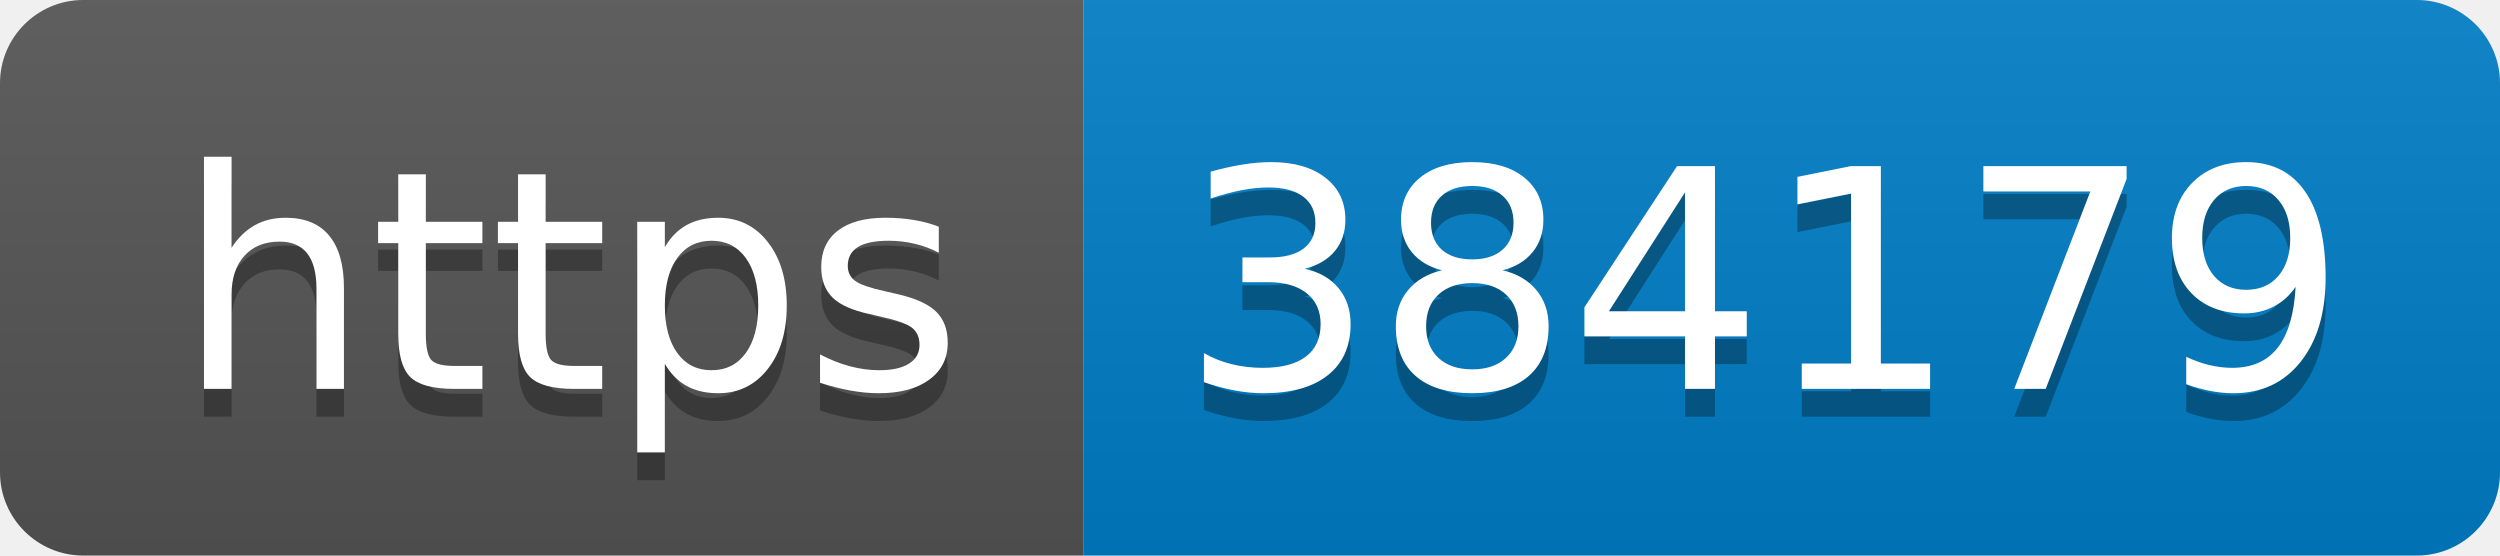
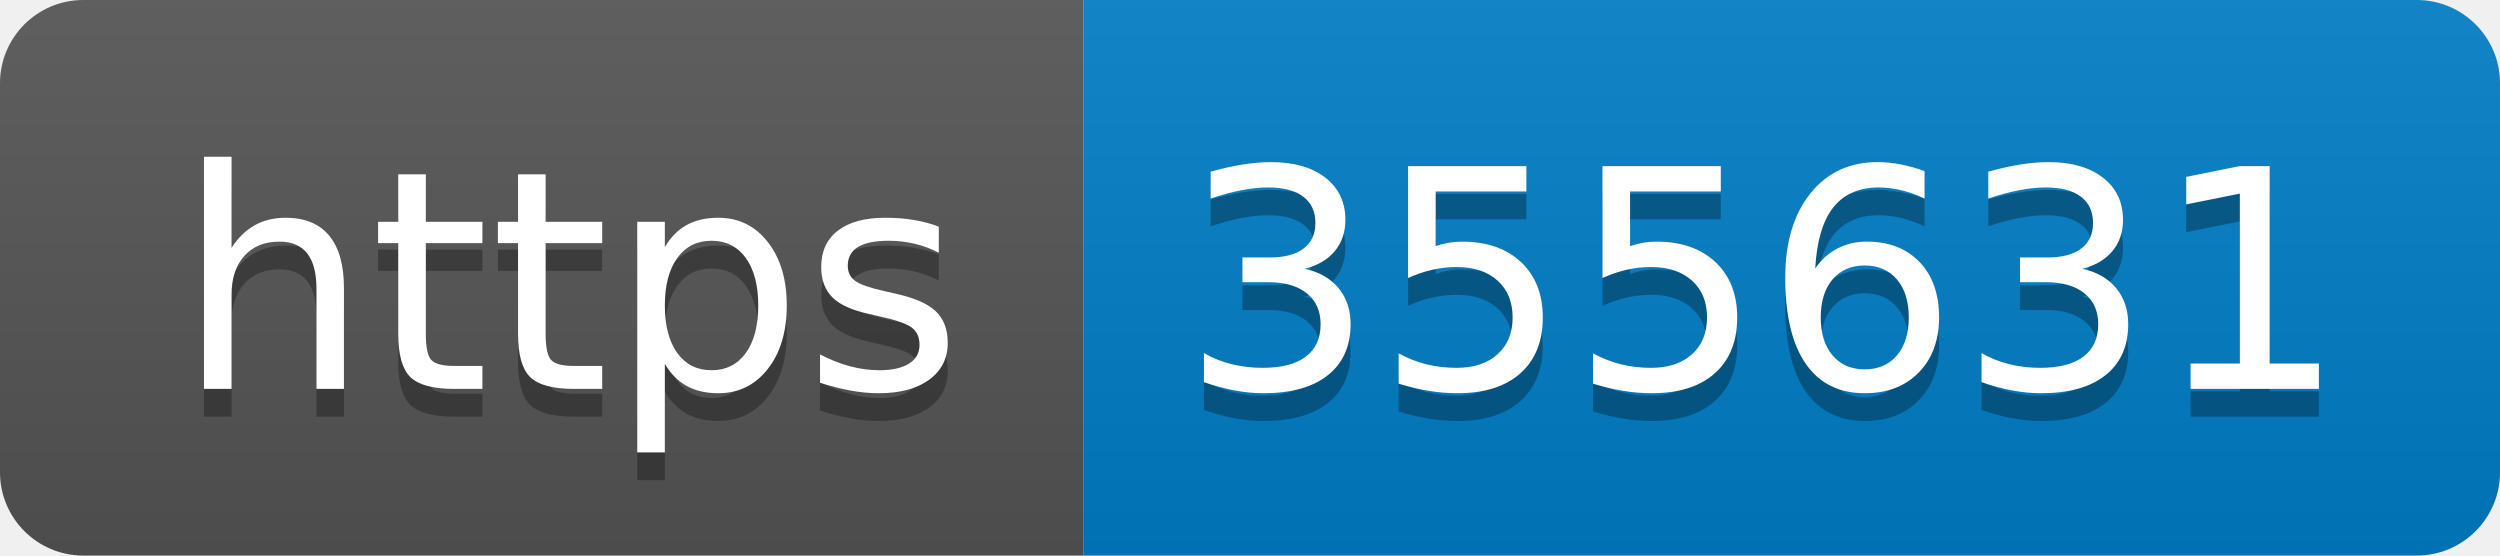
- <svg xmlns="http://www.w3.org/2000/svg" width="90" height="20" role="img" aria-label="https: 384179">
+ <svg xmlns="http://www.w3.org/2000/svg" width="90" height="20" role="img" aria-label="https: 355631">
  <linearGradient id="s" x2="0" y2="100%">
    <stop offset="0" stop-color="#bbb" stop-opacity=".1" />
    <stop offset="1" stop-opacity=".1" />
  </linearGradient>
  <clipPath id="r">
    <rect width="90" height="20" rx="3" fill="#fff" />
  </clipPath>
  <g clip-path="url(#r)">
    <rect width="39" height="20" fill="#555" />
    <rect x="39" width="51" height="20" fill="#007ec6" />
    <rect width="90" height="20" fill="url(#s)" />
  </g>
  <g fill="#fff" text-anchor="middle" font-family="Verdana,Geneva,DejaVu Sans,sans-serif" text-rendering="geometricPrecision" font-size="110">
    <text aria-hidden="true" x="205" y="150" fill="#010101" fill-opacity=".3" transform="scale(.1)" textLength="290">https</text>
    <text x="205" y="140" transform="scale(.1)" fill="#fff" textLength="290">https</text>
-     <text aria-hidden="true" x="635" y="150" fill="#010101" fill-opacity=".3" transform="scale(.1)" textLength="410">384179</text>
-     <text x="635" y="140" transform="scale(.1)" fill="#fff" textLength="410">384179</text>
+     <text aria-hidden="true" x="635" y="150" fill="#010101" fill-opacity=".3" transform="scale(.1)" textLength="410">355631</text>
+     <text x="635" y="140" transform="scale(.1)" fill="#fff" textLength="410">355631</text>
  </g>
</svg>
